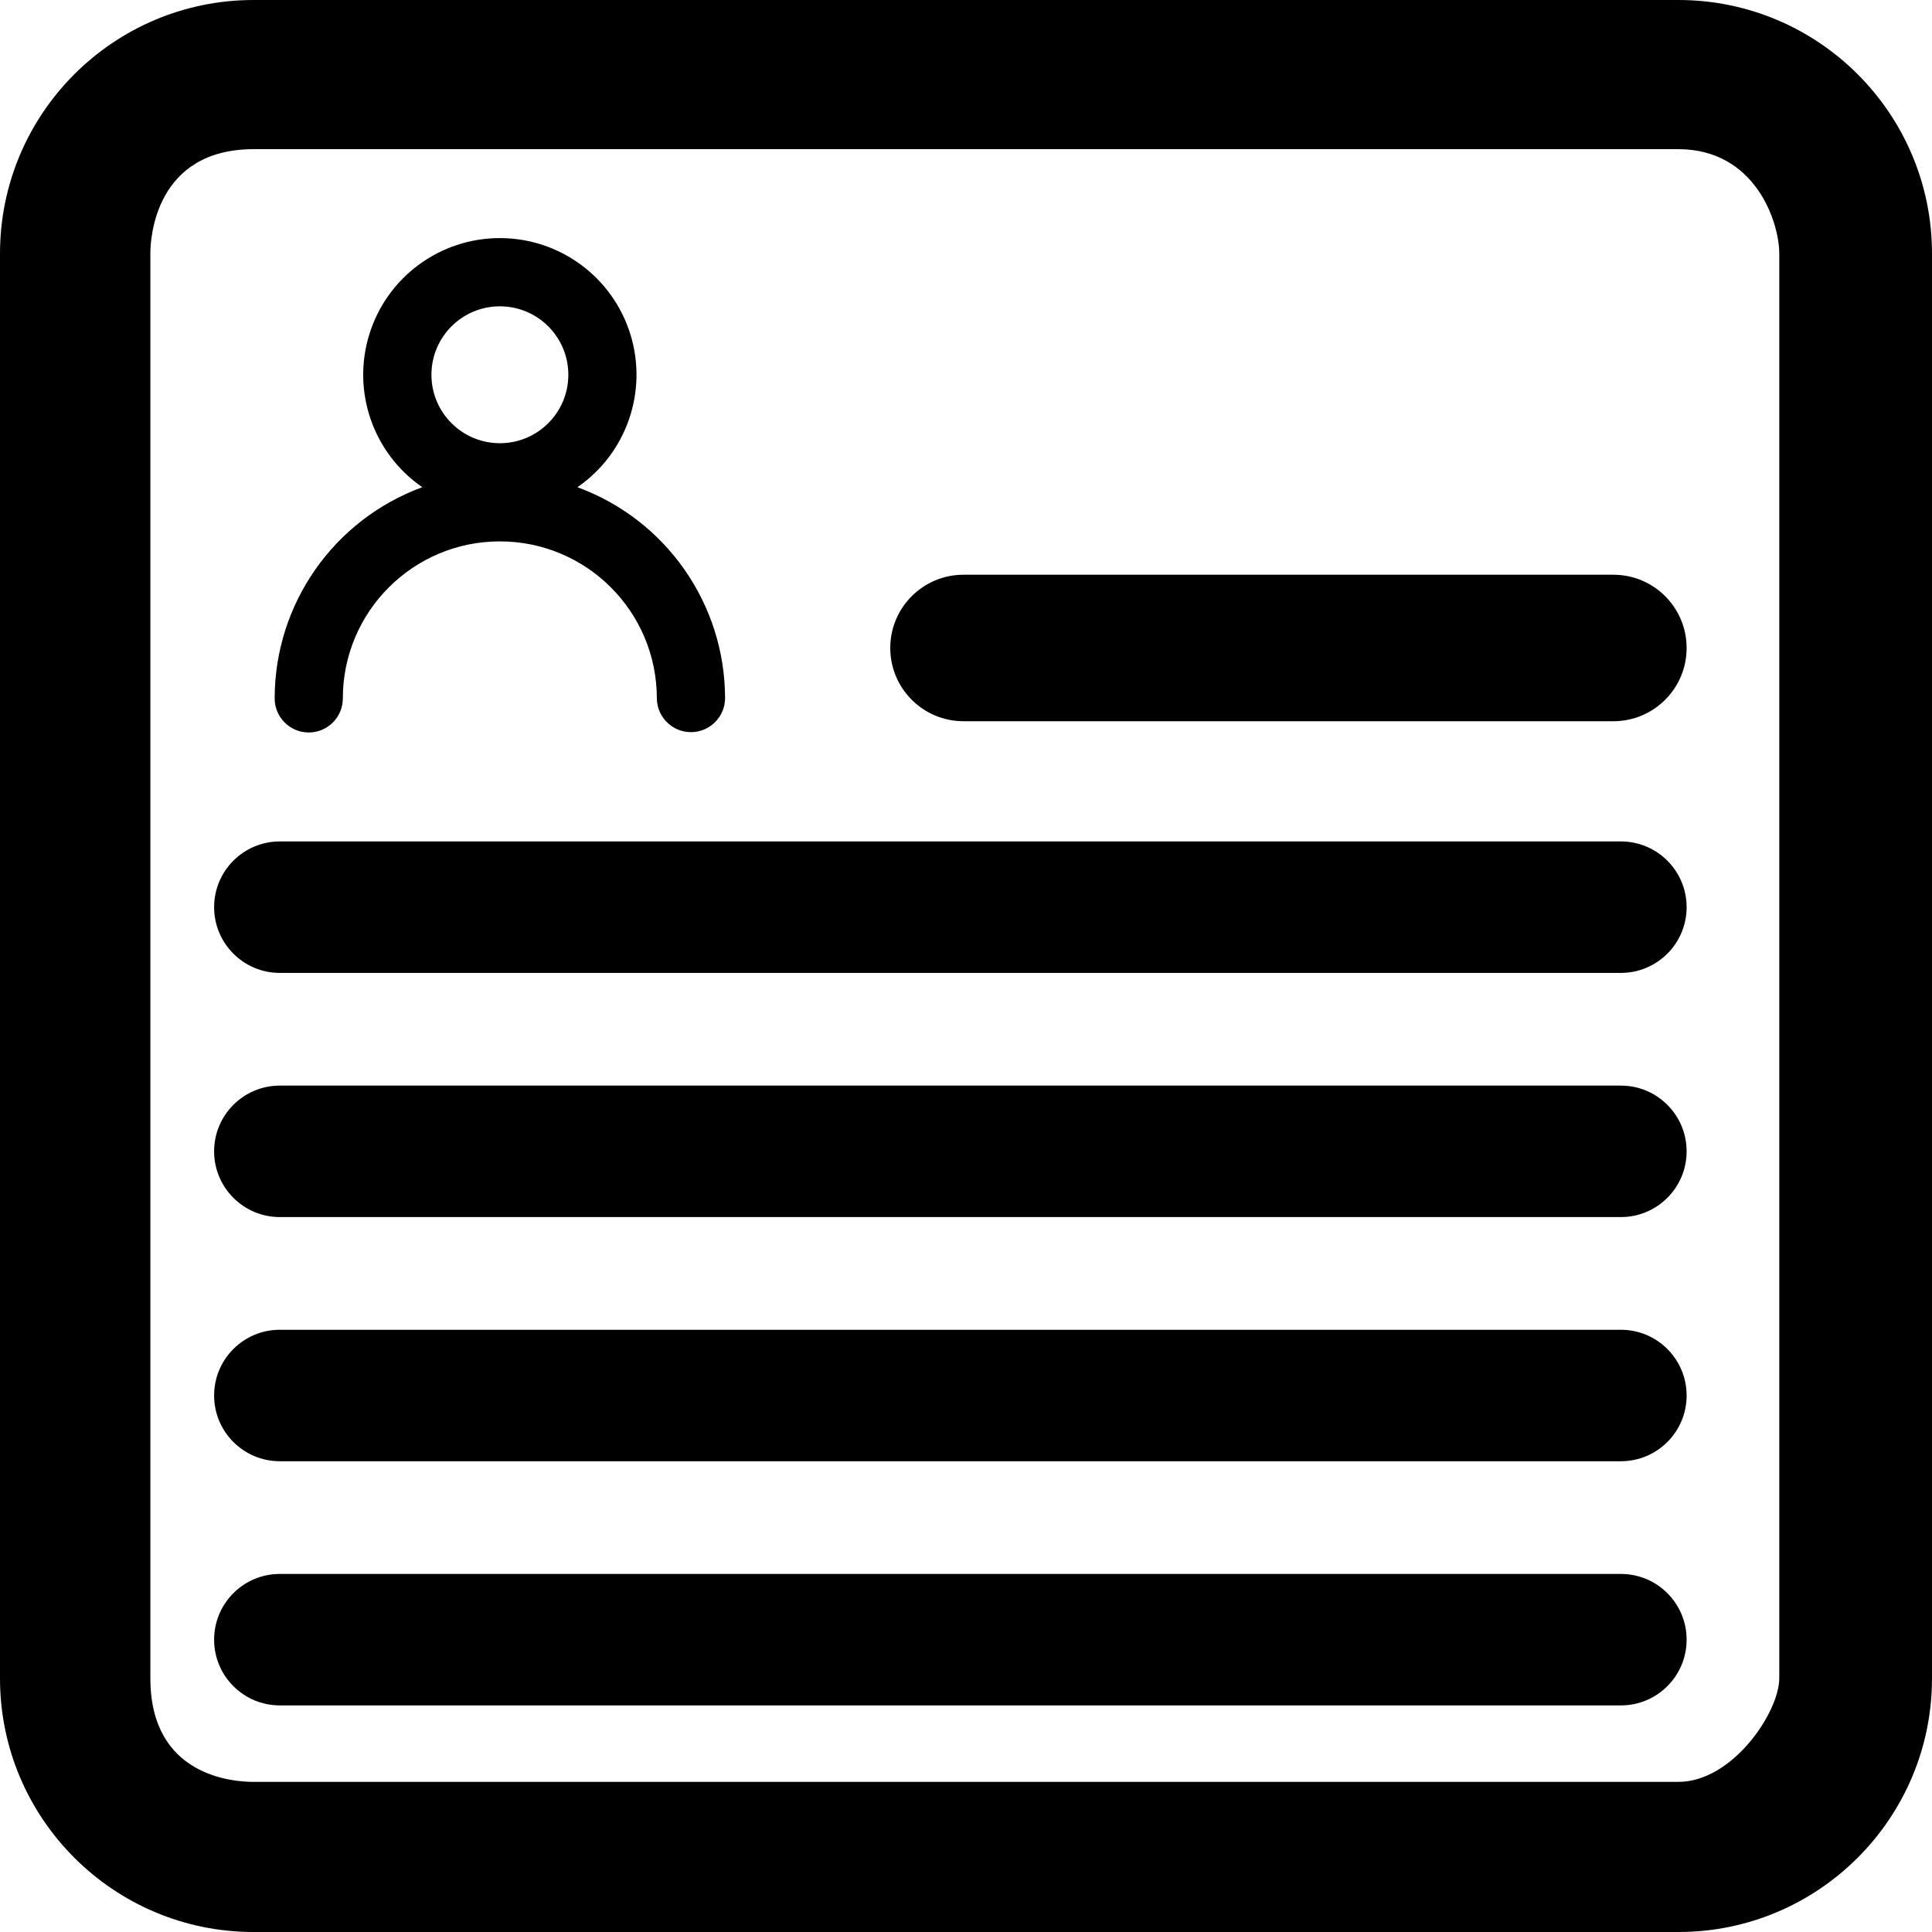
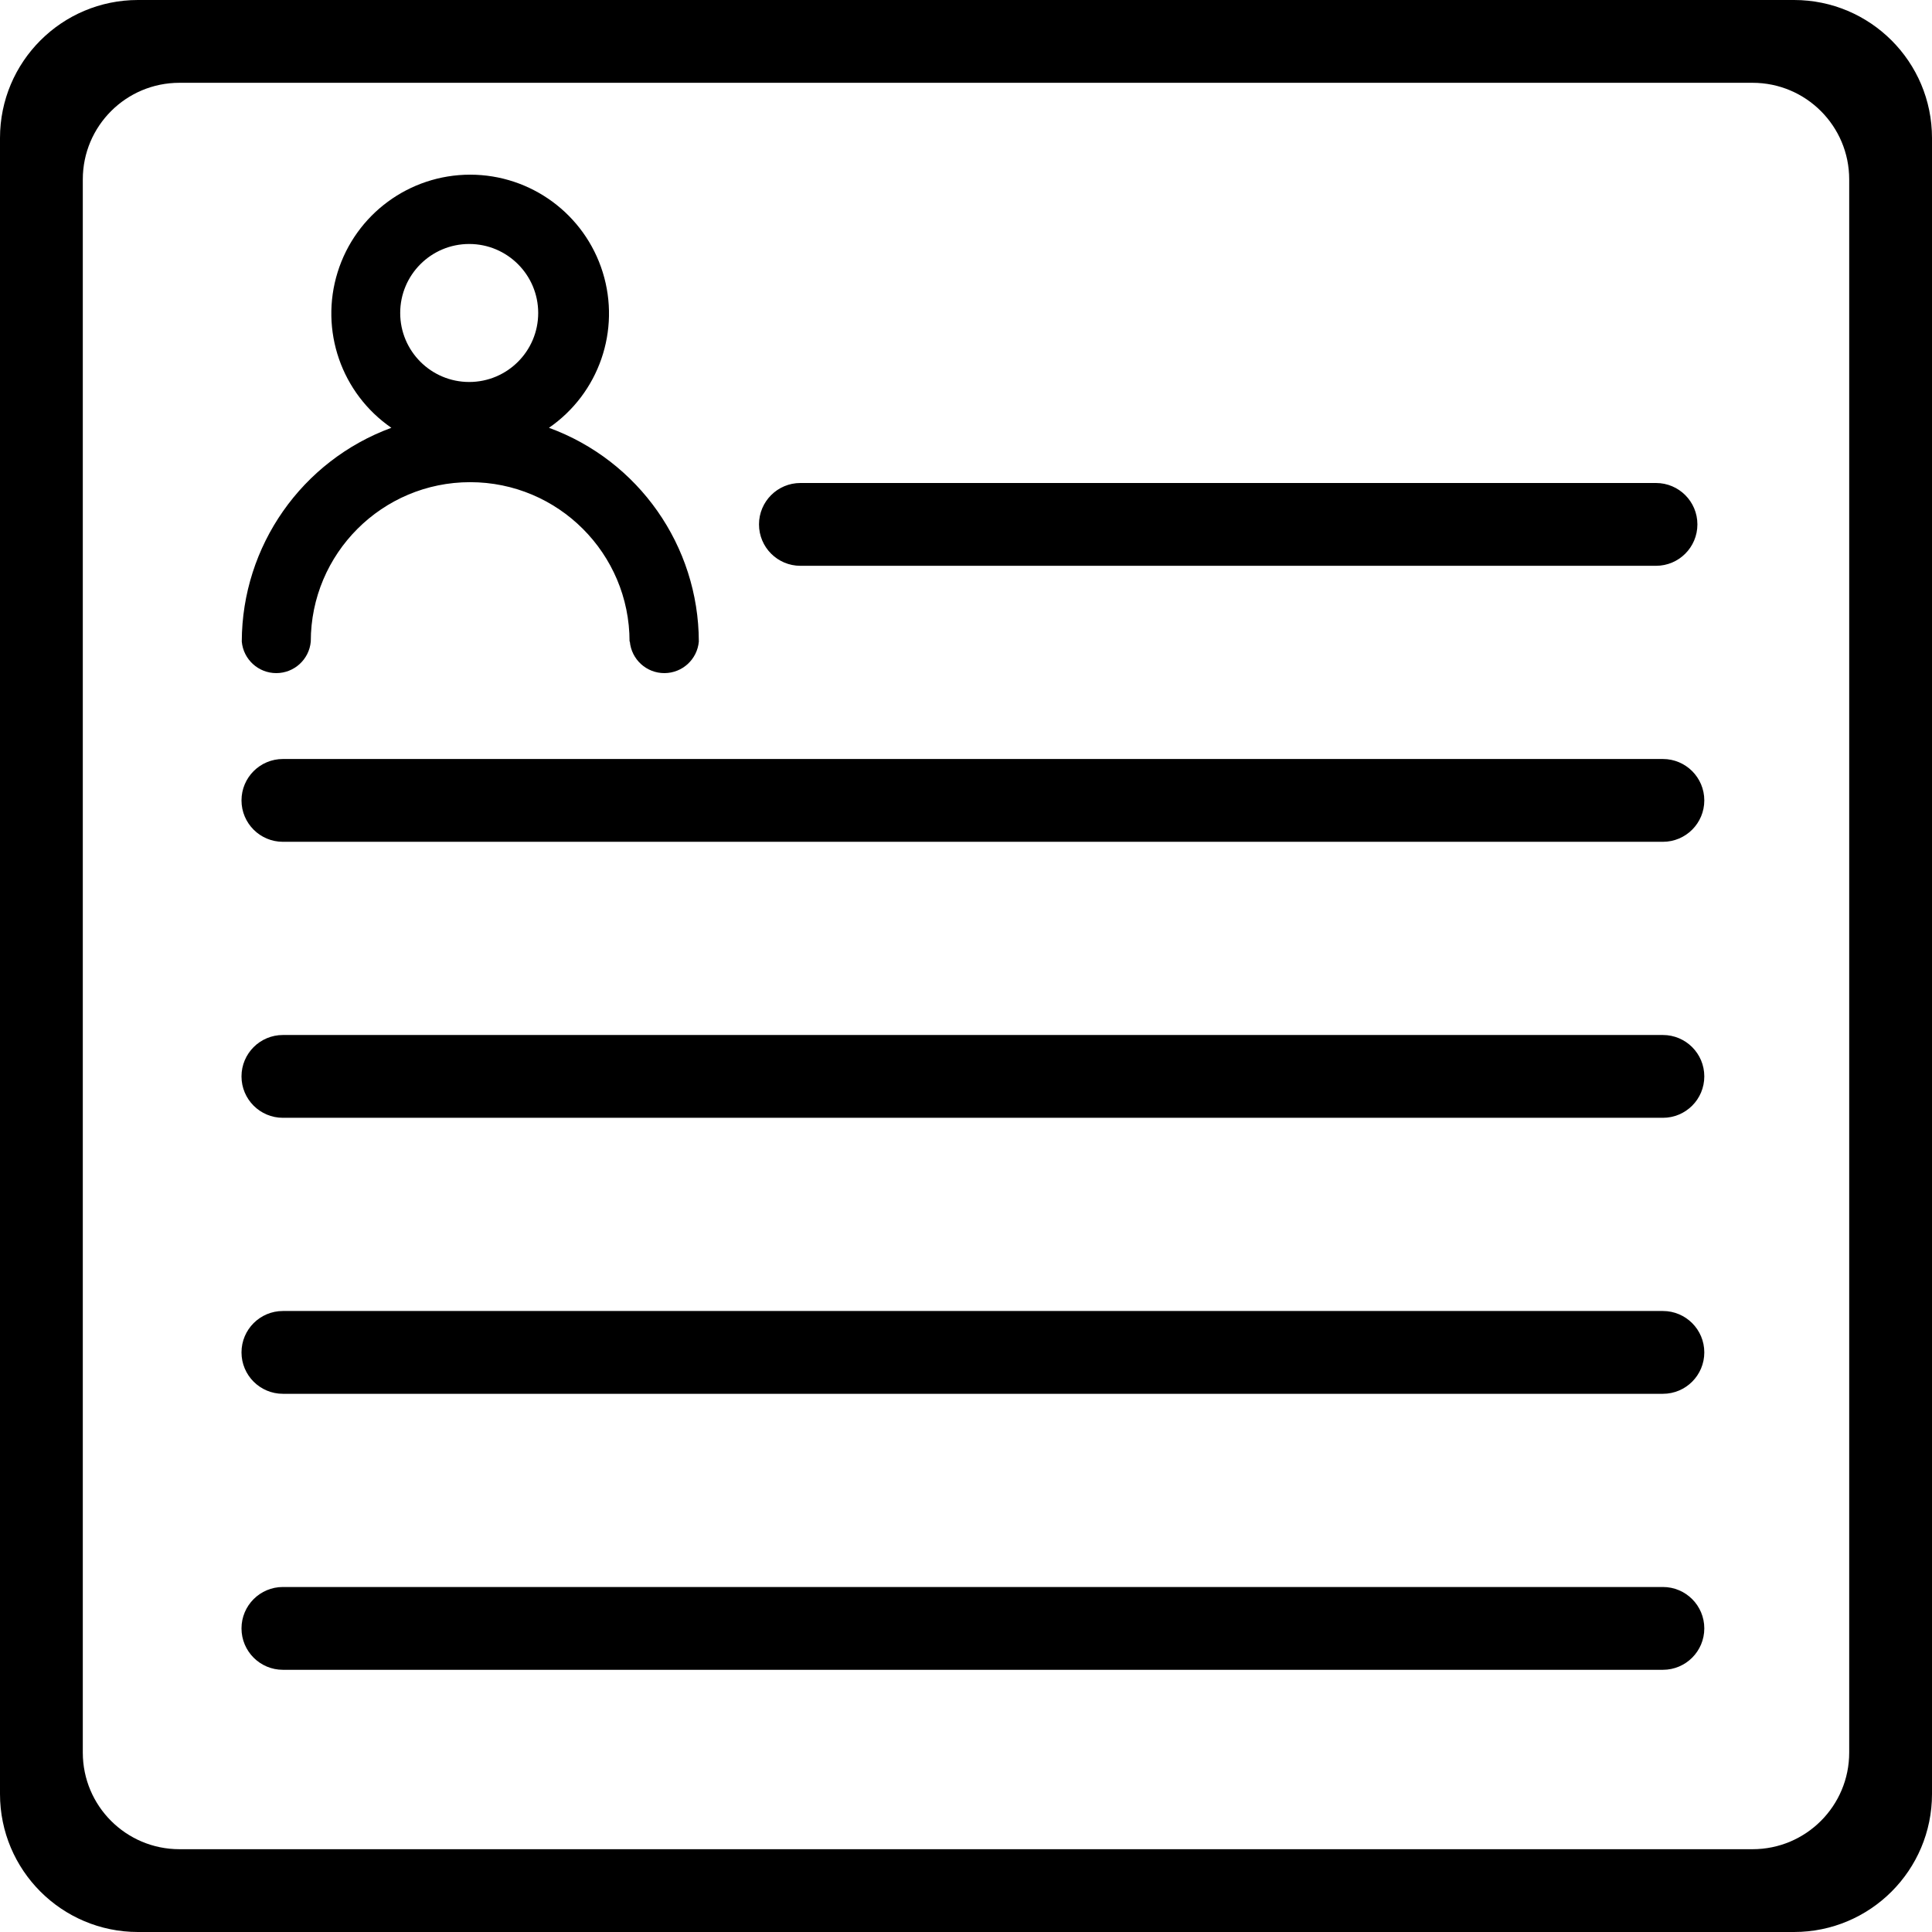
- <svg xmlns="http://www.w3.org/2000/svg" id="claims-icon" class="icon" width="14px" height="14px" viewBox="0 0 514.322 514.322">
-   <g transform="translate(-1800 -1947)">
-     <path class="path fill primary" d="M67.53,0A67.528,67.528,0,0,0,0,67.525V446.8a67.528,67.528,0,0,0,67.53,67.525H446.792a67.528,67.528,0,0,0,67.53-67.525V67.525A67.528,67.528,0,0,0,446.792,0Zm0,39.71H446.792c20.428,0,26.871,19.3,26.871,27.816V446.8c0,8.936-12.392,27.558-26.871,27.558H67.53c-5.318,0-27.5-1.38-27.5-27.558V67.358C40.026,63.379,41.363,39.709,67.53,39.709Z" transform="translate(1800 1947)" fill-rule="evenodd" opacity="0.998" />
-     <path class="path fill primary" d="M162.577,92.344a36.373,36.373,0,0,0-20.656,66.32,59.915,59.915,0,0,0-39.3,56.216,9.075,9.075,0,0,0,18.151,0,41.794,41.794,0,1,1,83.589,0,9.083,9.083,0,0,0,18.165,0,59.911,59.911,0,0,0-39.31-56.216,36.373,36.373,0,0,0-20.642-66.32Zm0,18.165a18.221,18.221,0,1,1-18.221,18.221A18.221,18.221,0,0,1,162.577,110.508Z" transform="translate(1770.498 1918.038)" fill-rule="evenodd" opacity="0.998" />
-     <path class="path fill primary" d="M17.5,0h357a17.5,17.5,0,0,1,0,35H17.5a17.5,17.5,0,0,1,0-35Z" transform="translate(1857 2366)" />
-     <path class="path fill primary" d="M17.5,0h357a17.5,17.5,0,0,1,0,35H17.5a17.5,17.5,0,0,1,0-35Z" transform="translate(1857 2301)" />
-     <path class="path fill primary" d="M17.5,0h357a17.5,17.5,0,0,1,0,35H17.5a17.5,17.5,0,0,1,0-35Z" transform="translate(1857 2236)" />
-     <path class="path fill primary" d="M17.5,0h357a17.5,17.5,0,0,1,0,35H17.5a17.5,17.5,0,0,1,0-35Z" transform="translate(1857 2171)" />
-     <path class="path fill primary" d="M19.5,0h173a19.5,19.5,0,0,1,0,39H19.5a19.5,19.5,0,0,1,0-39Z" transform="translate(2037 2100)" />
-   </g>
+ <svg xmlns="http://www.w3.org/2000/svg" version="1.1" id="claim-icon" class="icon" x="0px" y="0px" viewBox="0 0 14 14" style="enable-background:new 0 0 14 14;" xml:space="preserve">
+   <path class="path fill primary claims" d="M1,14a1,1,0,0,1-1-1V1A1,1,0,0,1,1,0H13a1,1,0,0,1,1,1V13a1,1,0,0,1-1,1ZM.6,1.3V12.7a.7.7,0,0,0,.7.7H12.7a.7.7,0,0,0,.7-.7V1.3a.7.7,0,0,0-.7-.7H1.3A.7.7,0,0,0,.6,1.3ZM2.05,12.1a.3.3,0,1,1,0-.6h10a.3.3,0,0,1,0,.6Zm0-2a.3.3,0,1,1,0-.6h10a.3.3,0,0,1,0,.6Zm0-2a.3.3,0,1,1,0-.6h10a.3.3,0,0,1,0,.6Zm0-2a.3.3,0,1,1,0-.6h10a.3.3,0,0,1,0,.6ZM4.562,4.649a1.155,1.155,0,1,0-2.31,0,.251.251,0,0,1-.5,0A1.655,1.655,0,0,1,2.836,3.1a1.006,1.006,0,1,1,1.142,0A1.654,1.654,0,0,1,5.064,4.649a.251.251,0,0,1-.5,0ZM2.9,2.268a.5.5,0,1,0,.5-.5A.5.5,0,0,0,2.9,2.268ZM5.8,4.1a.3.3,0,0,1,0-.6H12a.3.3,0,1,1,0,.6Z" />
</svg>
